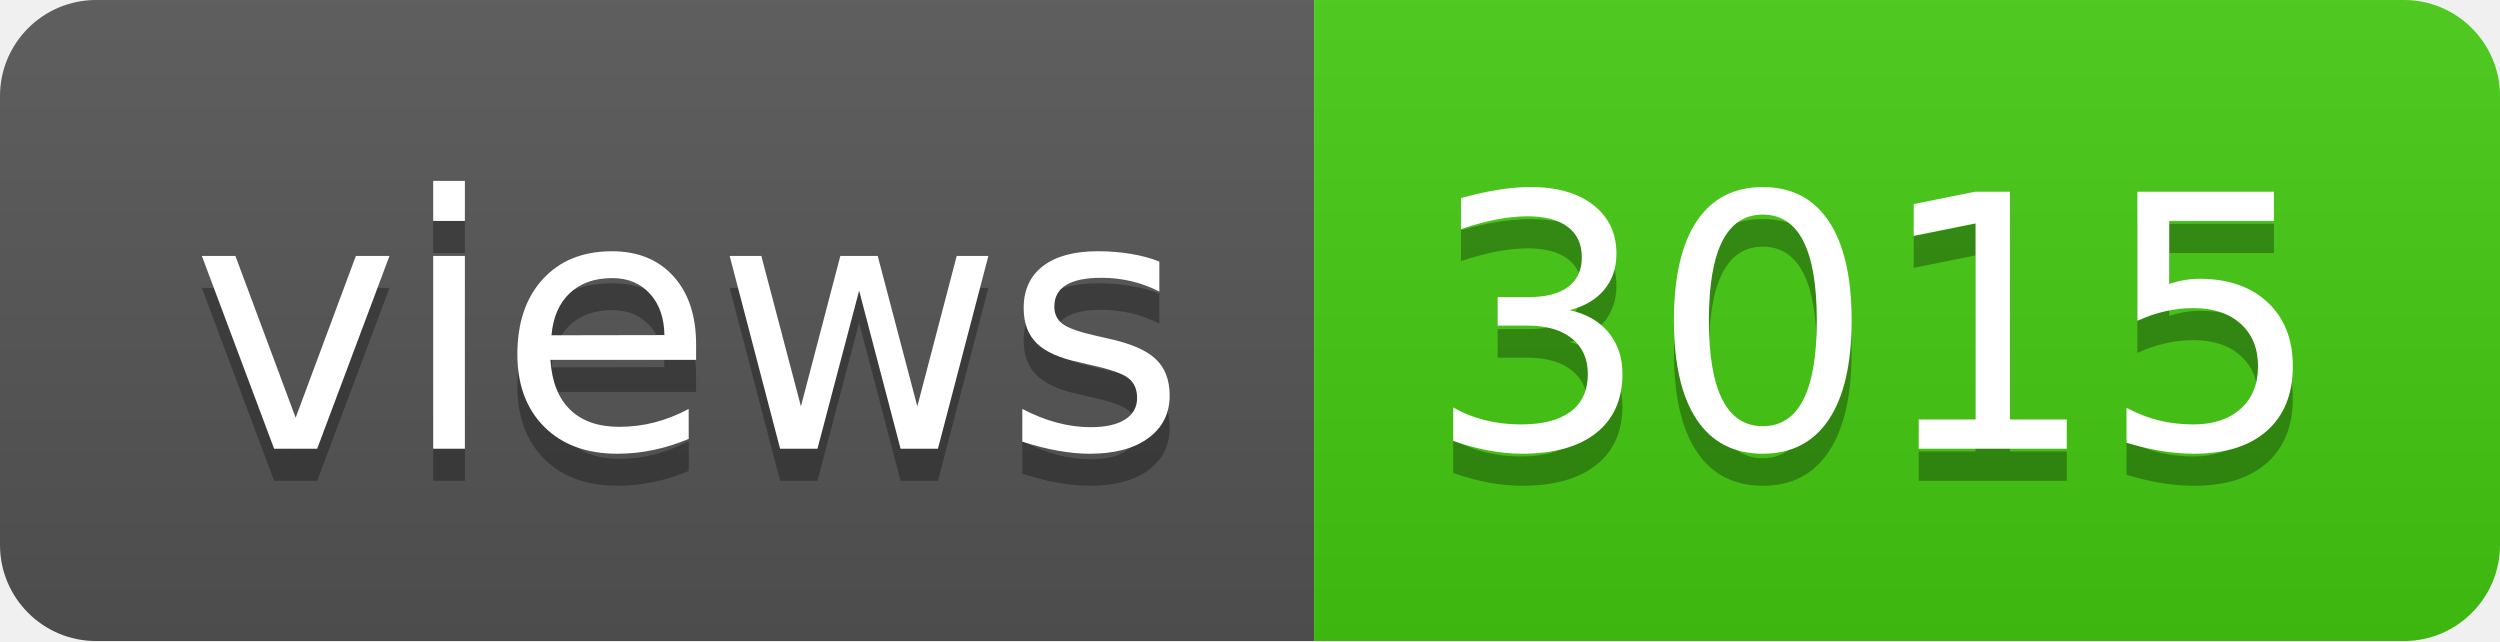
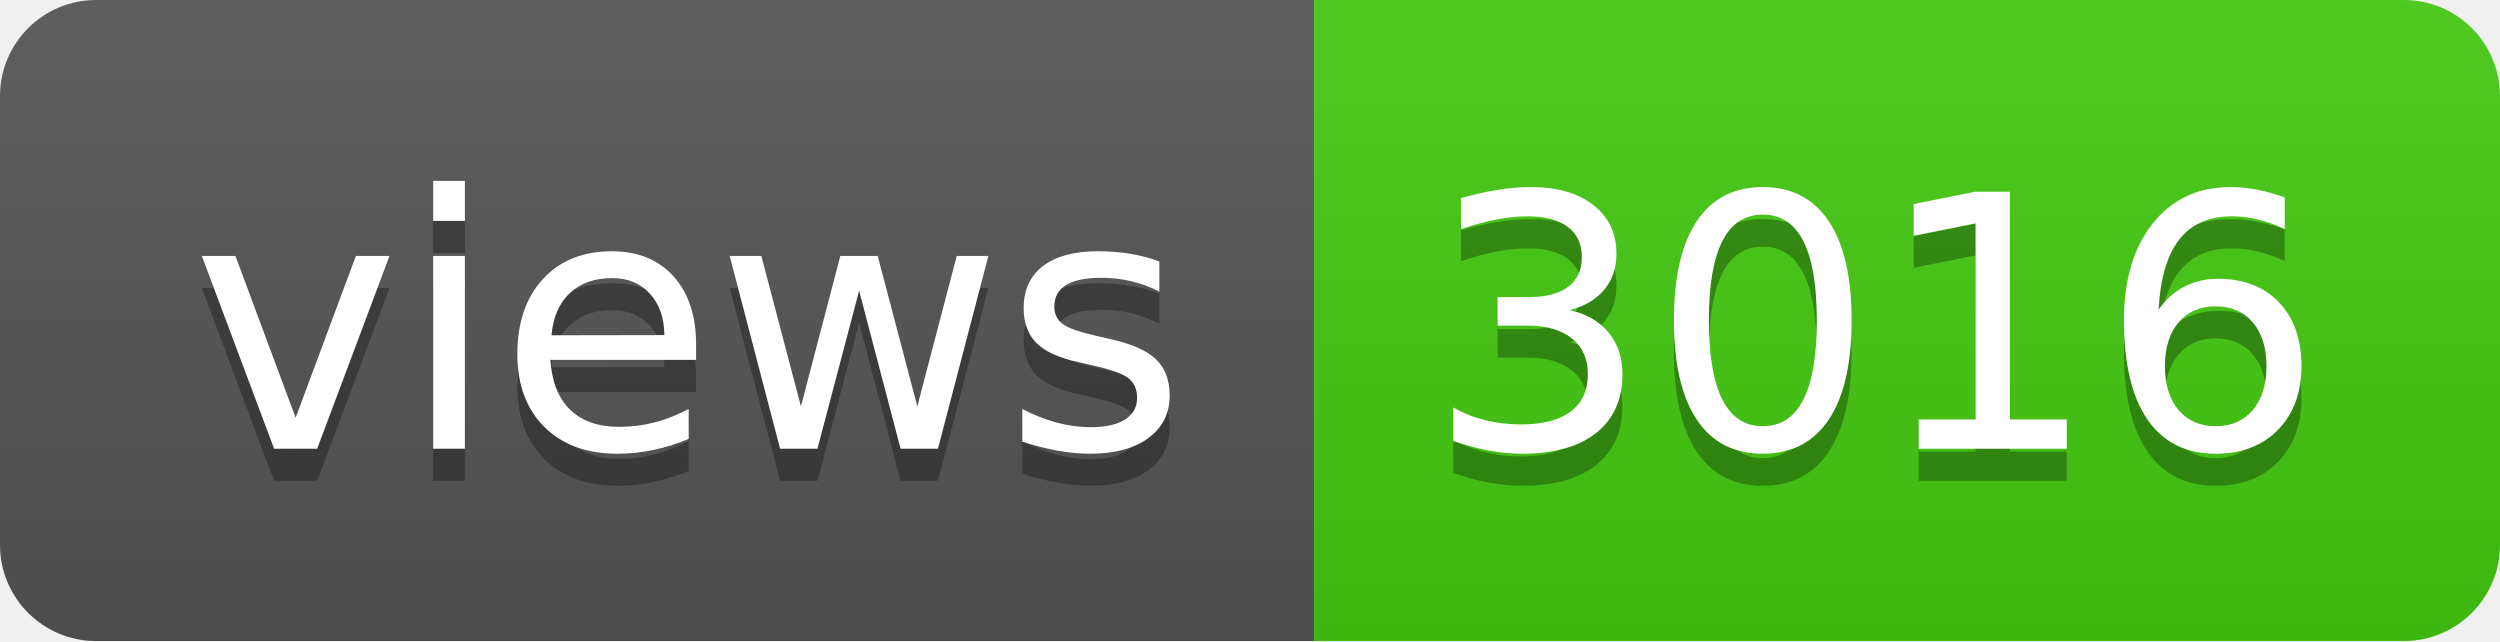
- <svg xmlns="http://www.w3.org/2000/svg" width="78" height="20" role="img" aria-label="views: 3015">
+ <svg xmlns="http://www.w3.org/2000/svg" width="78" height="20" role="img" aria-label="views: 3016">
  <linearGradient id="s" x2="0" y2="100%">
    <stop offset="0" stop-color="#bbb" stop-opacity=".1" />
    <stop offset="1" stop-opacity=".1" />
  </linearGradient>
  <clipPath id="r">
    <rect width="78" height="20" rx="3" fill="#fff" />
  </clipPath>
  <g clip-path="url(#r)">
    <rect width="41" height="20" fill="#555" />
    <rect x="41" width="37" height="20" fill="#4c1" />
    <rect width="78" height="20" fill="url(#s)" />
  </g>
  <g fill="#fff" text-anchor="middle" font-family="Verdana,Geneva,DejaVu Sans,sans-serif" text-rendering="geometricPrecision" font-size="110">
    <text aria-hidden="true" x="215" y="150" fill="#010101" fill-opacity=".3" transform="scale(.1)" textLength="310">views</text>
    <text x="215" y="140" transform="scale(.1)" fill="#fff" textLength="310">views</text>
-     <text aria-hidden="true" x="585" y="150" fill="#010101" fill-opacity=".3" transform="scale(.1)" textLength="270">3015</text>
-     <text x="585" y="140" transform="scale(.1)" fill="#fff" textLength="270">3015</text>
+     <text aria-hidden="true" x="585" y="150" fill="#010101" fill-opacity=".3" transform="scale(.1)" textLength="270">3016</text>
+     <text x="585" y="140" transform="scale(.1)" fill="#fff" textLength="270">3016</text>
  </g>
</svg>
